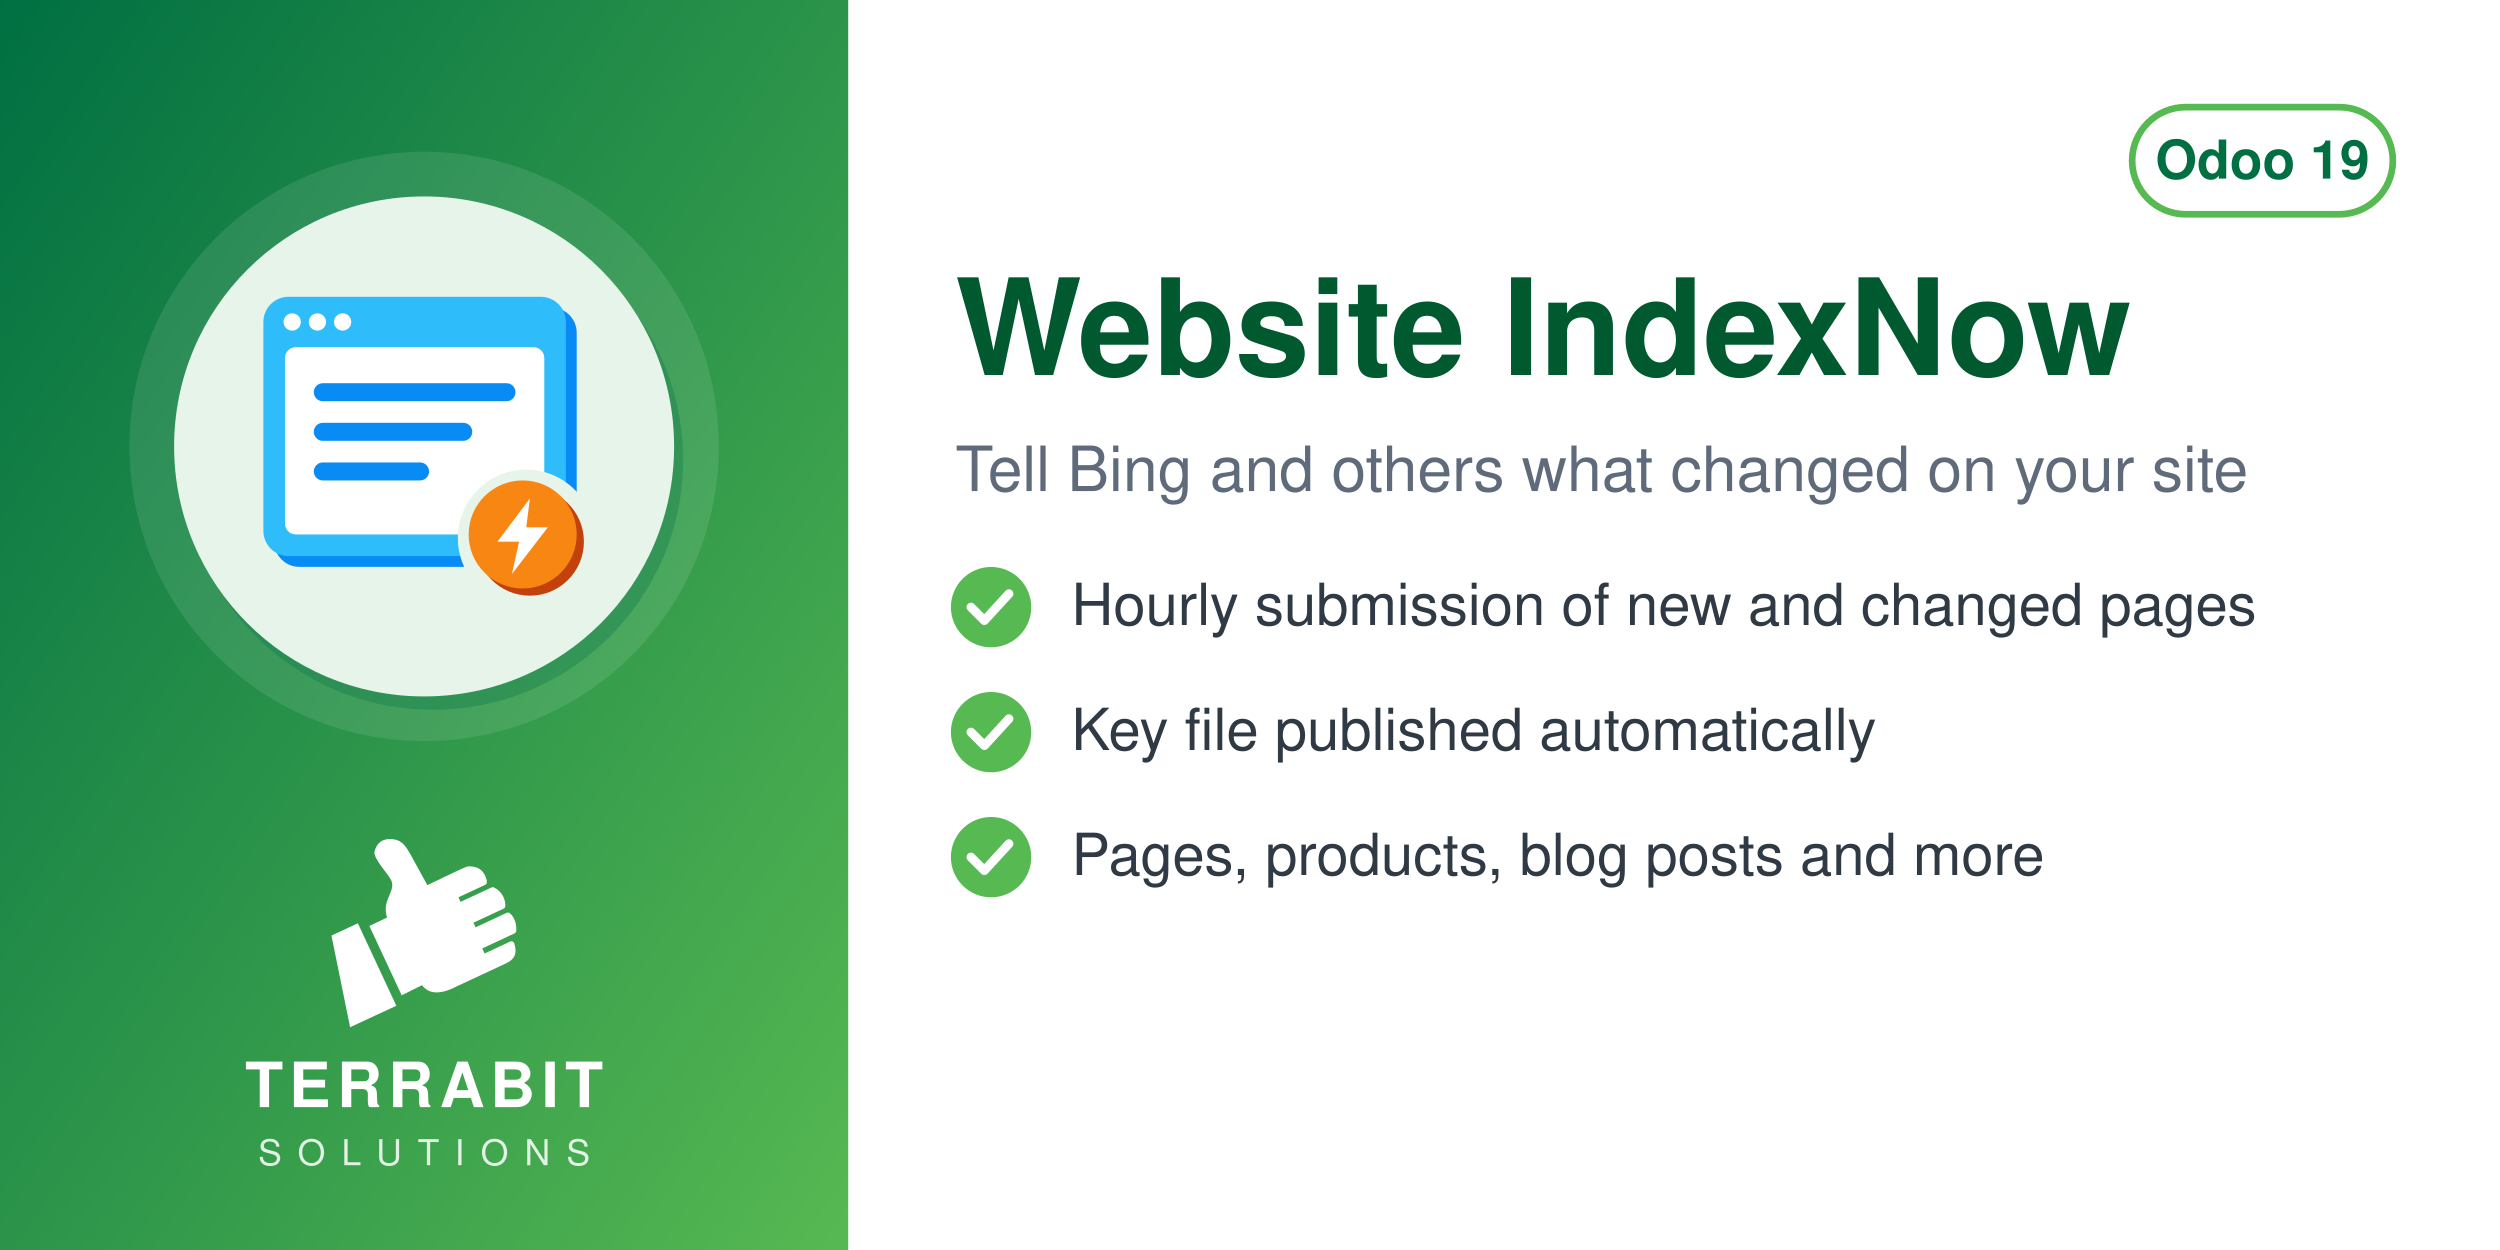
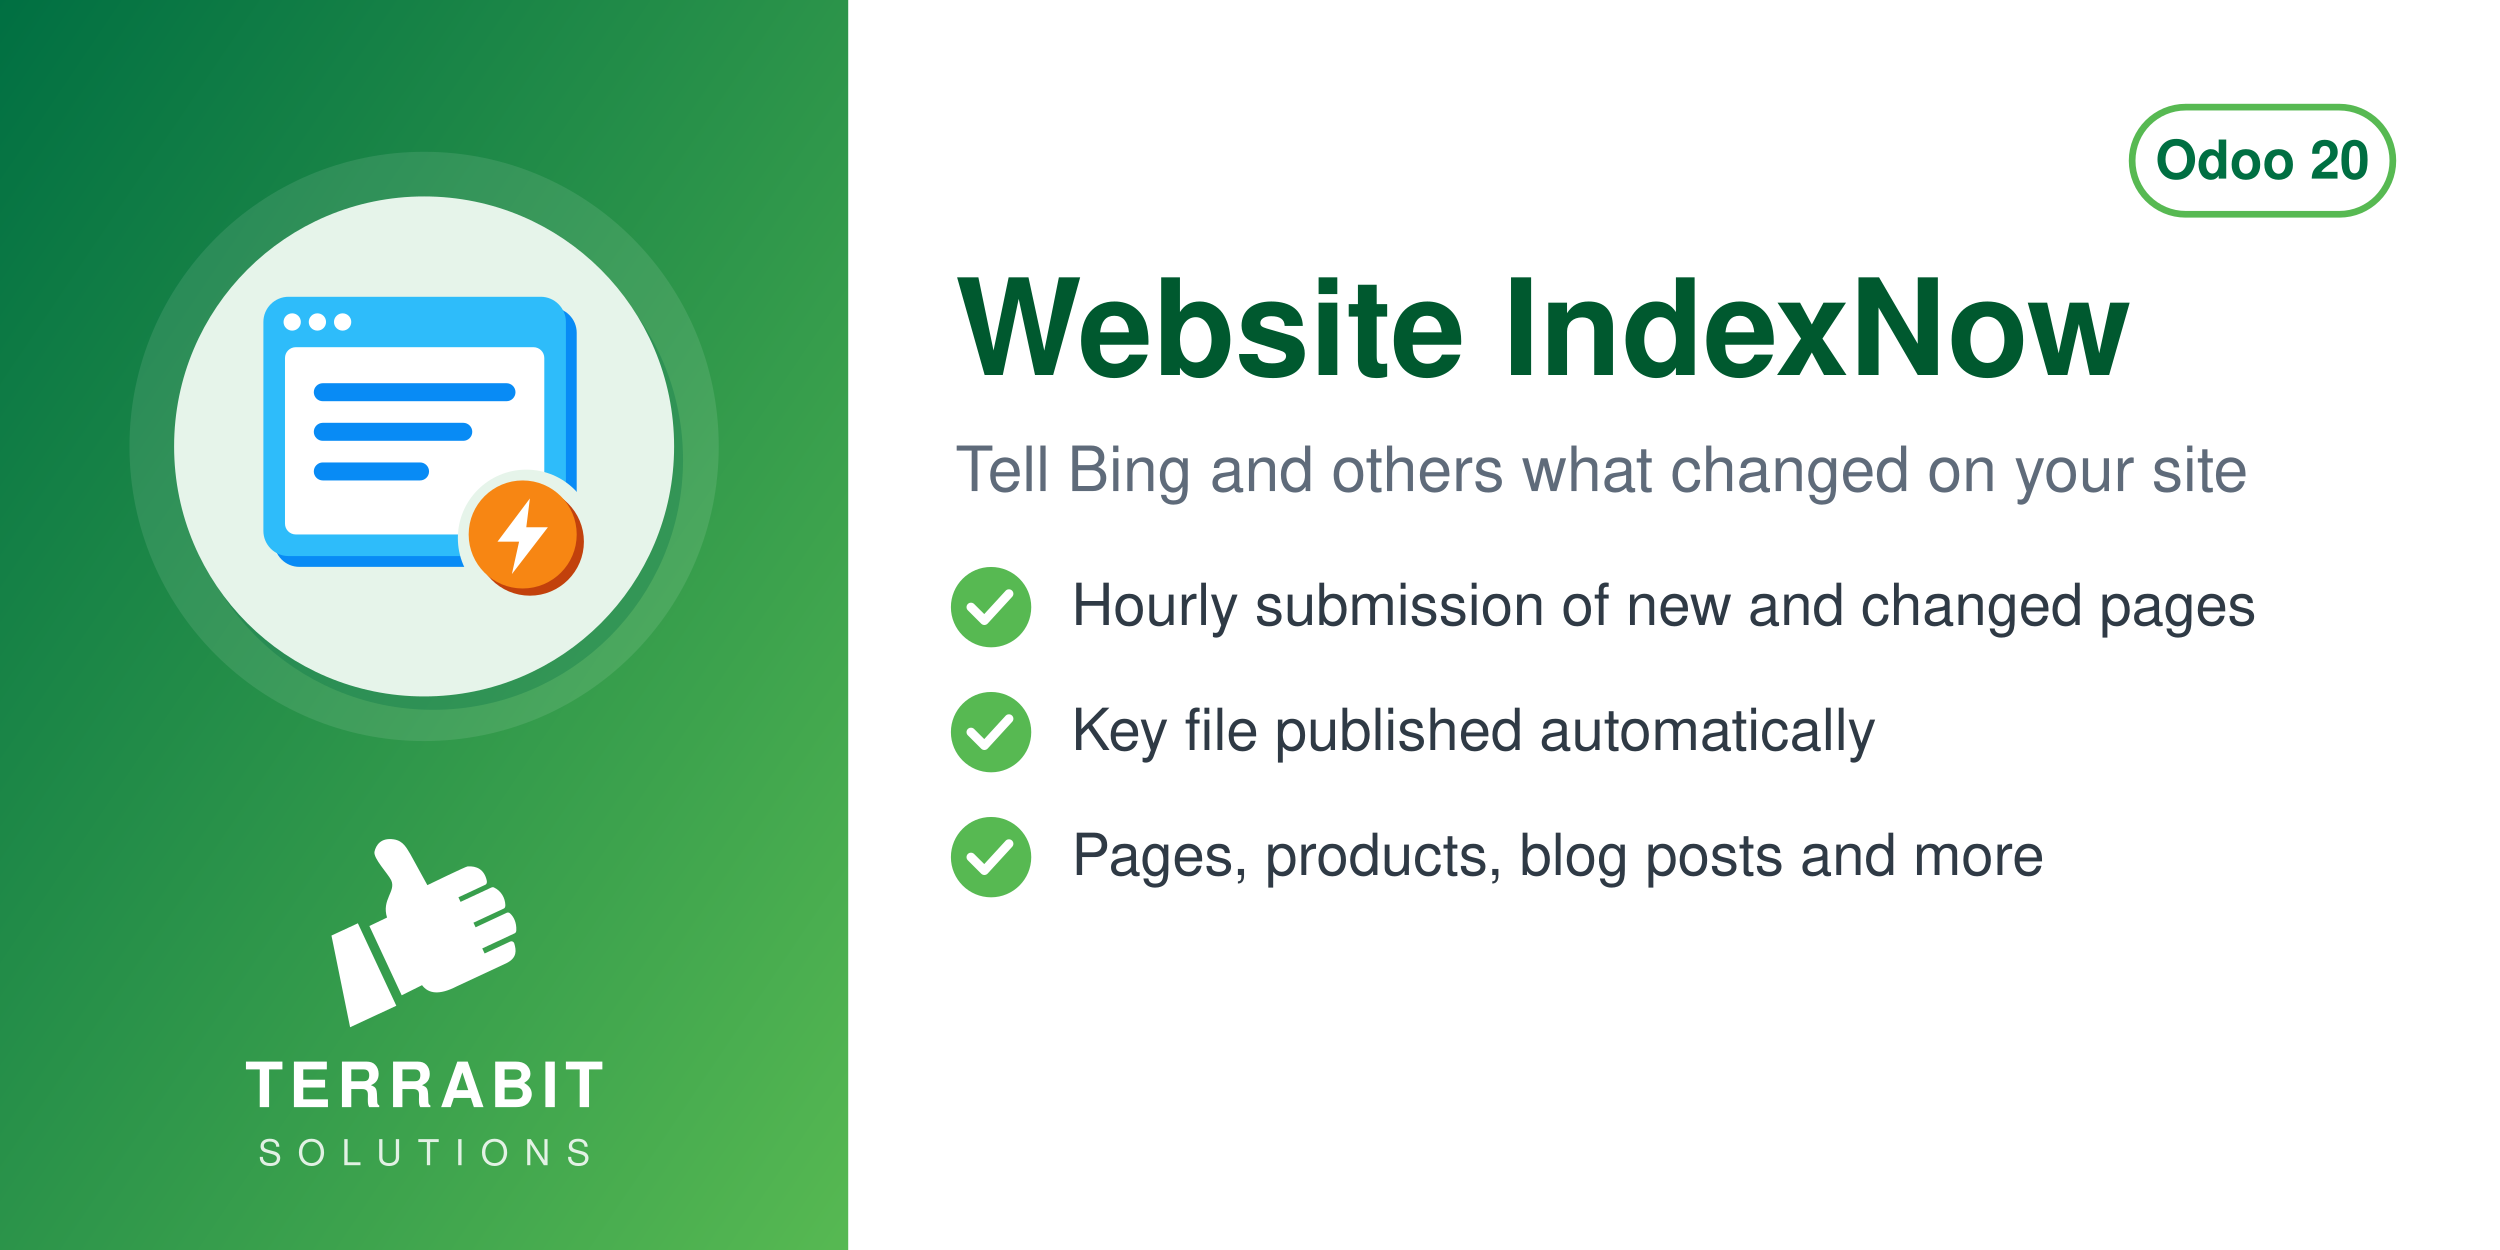
<svg xmlns="http://www.w3.org/2000/svg" width="560" height="280" viewBox="0 0 560 280">
  <defs>
    <linearGradient id="g" x1="0" y1="0" x2="1" y2="1">
      <stop offset="0" stop-color="#006F42" />
      <stop offset="1" stop-color="#57B952" />
    </linearGradient>
  </defs>
  <rect width="560" height="280" fill="#FFFFFF" />
  <rect width="190" height="280" fill="url(#g)" />
  <circle cx="95.0" cy="100" r="66" fill="white" opacity="0.10" />
  <circle cx="97.0" cy="103" r="56" fill="#006F42" opacity="0.30" />
  <circle cx="95.0" cy="100" r="56" fill="#E6F4EA" />
  <svg x="54.0" y="59.0" width="82" height="82" viewBox="0 0 100 100" preserveAspectRatio="xMidYMid meet">
    <g transform="translate(2.16,-0.72) scale(0.9838)">
      <defs>
        <mask id="mi-cut" maskUnits="userSpaceOnUse" x="-20" y="-20" width="140" height="140">
          <rect x="-20" y="-20" width="140" height="140" fill="#fff" />
          <circle cx="77" cy="77" r="19" fill="#000" />
        </mask>
      </defs>
      <g mask="url(#mi-cut)">
        <g transform="translate(3,3)" fill="#088BF5">
          <rect x="4" y="10" width="84" height="72" rx="7" />
        </g>
        <g fill="#2EBCFA">
          <rect x="4" y="10" width="84" height="72" rx="7" />
        </g>
        <rect x="10" y="24" width="72" height="52" rx="3" fill="#FFFFFF" />
        <g fill="#FFFFFF">
          <circle cx="12" cy="17" r="2.4" />
          <circle cx="19" cy="17" r="2.4" />
          <circle cx="26" cy="17" r="2.4" />
        </g>
        <rect x="18" y="34" width="56" height="5" rx="2.5" fill="#088BF5" />
        <rect x="18" y="45" width="44" height="5" rx="2.5" fill="#088BF5" />
        <rect x="18" y="56" width="32" height="5" rx="2.5" fill="#088BF5" />
      </g>
      <circle cx="78" cy="78" r="15" fill="#C2410C" />
      <circle cx="76" cy="76" r="15" fill="#F78613" />
      <path d="M78,66 L69,78 H75 L73,87 L83,74 H77z" fill="#FFFFFF" />
    </g>
  </svg>
  <svg x="72.0" y="186" width="46" height="46" viewBox="4045 2535 3400 3400" preserveAspectRatio="xMidYMid meet">
    <path fill="#FFFFFF" d="M4648.32 4073.59l636.59 1365.17 -765.09 355.96 -308.63 -1517.87 437.13 -203.26zm725.61 1192.32l336.75 -167.88c105.65,140.85 282.69,170.72 576.82,18.8l819.92 -382.33c181.4,-90.13 164.26,-214.57 130.07,-328.43 -4.28,-14.25 -13.68,-24.81 -27.34,-30.7 -13.67,-5.89 -27.61,-5.11 -41.09,1.18l-422.32 196.93 -39.04 -83.72 538.07 -250.91c16.64,-7.76 24.7,-27.69 25.58,-46.04 6.48,-134.33 -44.36,-230.89 -105.84,-285.23 -15.2,-13.44 -35.71,-15.59 -54.12,-7l-513.92 239.64 -35.6 -76.34 506.31 -236.1c17.69,-8.25 22.52,-36.93 21.83,-56.45 -4.1,-117.31 -67.62,-232.74 -187.72,-290.66 -13.94,-6.72 -28.64,-6.36 -42.69,0.19l-511.21 238.38 -35.37 -75.86 448.98 -209.36c20.44,-9.53 25.81,-42.28 21.02,-64.32 -41.02,-189.07 -167.92,-247.8 -318.14,-237.87 -29.39,1.94 -589.86,273.16 -665.95,310.54l-281.84 -513.57c-59.06,-93.13 -112.7,-221.7 -276.47,-245.13 -211.24,-30.22 -291.56,94.38 -316.89,203.13 -25.32,108.75 223.84,365.99 276.05,473.69 85.52,184.27 -161.86,318.11 -68.41,617.99l-292.54 139.94 535.09 1147.51z" />
  </svg>
  <text x="95.0" y="248" text-anchor="middle" font-family="Helvetica,Arial,sans-serif" font-size="14" font-weight="800" letter-spacing="1.4" fill="white">TERRABIT</text>
  <text x="95.0" y="261" text-anchor="middle" font-family="Helvetica,Arial,sans-serif" font-size="8" font-weight="500" letter-spacing="3.6" fill="white" opacity="0.85">SOLUTIONS</text>
  <g>
    <rect x="477.6" y="24" width="58.4" height="24" rx="12" fill="none" stroke="#57B952" stroke-width="1.5" />
-     <text x="506.8" y="40" text-anchor="middle" font-family="Helvetica,Arial,sans-serif" font-size="12" font-weight="700" fill="#006F42">Odoo 19</text>
+     <text x="506.8" y="40" text-anchor="middle" font-family="Helvetica,Arial,sans-serif" font-size="12" font-weight="700" fill="#006F42">Odoo 20</text>
  </g>
  <text x="214" y="84" font-family="Helvetica,Arial,sans-serif" font-size="30" font-weight="700" fill="#00592F">Website IndexNow</text>
  <text x="214" y="110" font-family="Helvetica,Arial,sans-serif" font-size="14" fill="#5F6B7A">Tell Bing and others what changed on your site</text>
  <circle cx="222" cy="136" r="9" fill="#57B952" />
  <path d="M217.5 136 l3 3 l5.5 -6" fill="none" stroke="white" stroke-width="2" stroke-linecap="round" stroke-linejoin="round" />
  <text x="240" y="140" font-family="Helvetica,Arial,sans-serif" font-size="13" fill="#2F3A45">Hourly submission of new and changed pages</text>
  <circle cx="222" cy="164" r="9" fill="#57B952" />
  <path d="M217.5 164 l3 3 l5.5 -6" fill="none" stroke="white" stroke-width="2" stroke-linecap="round" stroke-linejoin="round" />
  <text x="240" y="168" font-family="Helvetica,Arial,sans-serif" font-size="13" fill="#2F3A45">Key file published automatically</text>
  <circle cx="222" cy="192" r="9" fill="#57B952" />
  <path d="M217.5 192 l3 3 l5.5 -6" fill="none" stroke="white" stroke-width="2" stroke-linecap="round" stroke-linejoin="round" />
  <text x="240" y="196" font-family="Helvetica,Arial,sans-serif" font-size="13" fill="#2F3A45">Pages, products, blog posts and more</text>
</svg>
